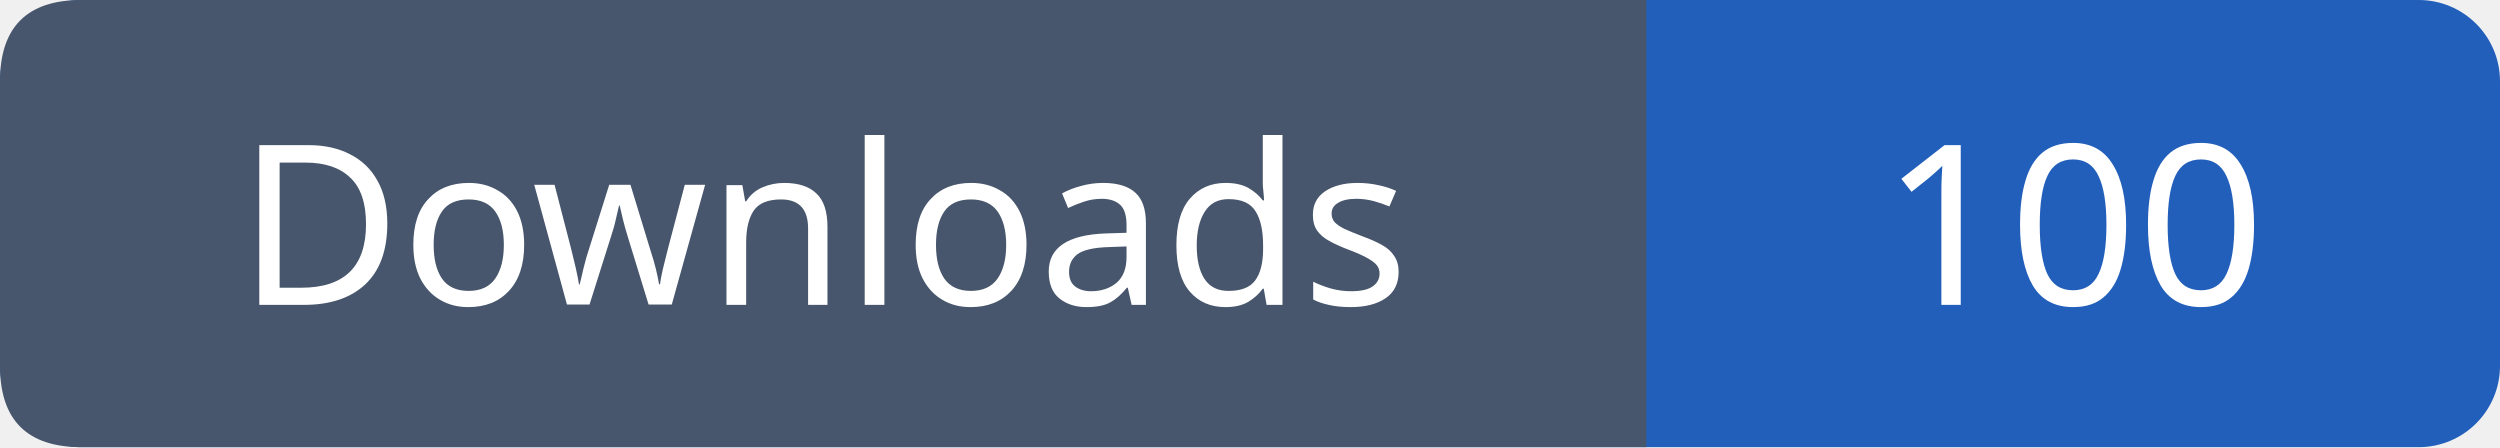
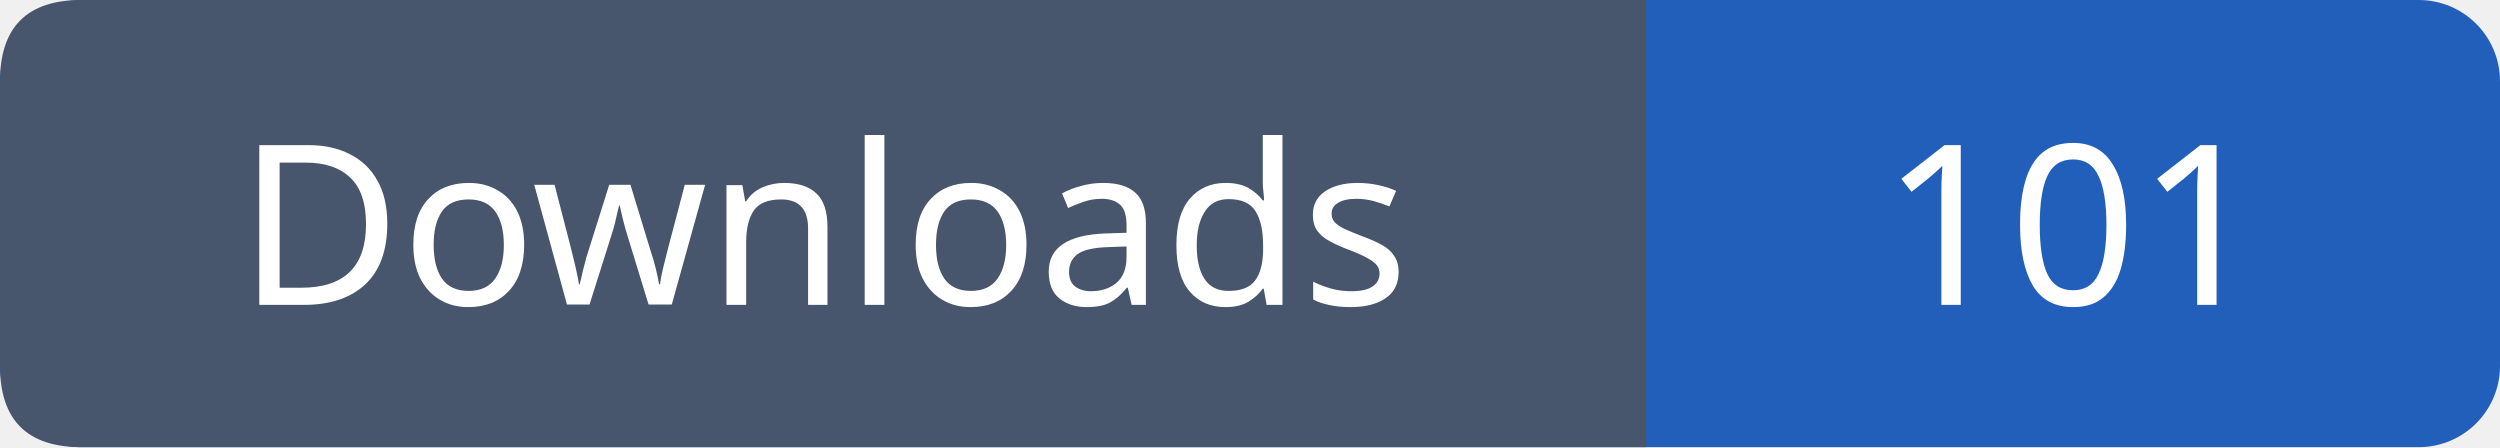
- <svg xmlns="http://www.w3.org/2000/svg" width="123" height="22" viewBox="0 0 123 22" role="img" aria-label="Downloads: 100">
+ <svg xmlns="http://www.w3.org/2000/svg" width="123" height="22" viewBox="0 0 123 22" role="img" aria-label="Downloads: 101">
  <rect width="123" height="22" rx="4" fill="#215fbb" />
  <path fill="#47566c" d="M4 0h77v22H4q-4 0-4-4V4q0-4 4-4" />
  <g font-family="Verdana,sans-serif" font-size="11" fill="white" text-anchor="middle">
    <text x="40.5" y="15">Downloads</text>
-     <text x="102.0" y="15">100</text>
+     <text x="102.0" y="15">101</text>
  </g>
</svg>
